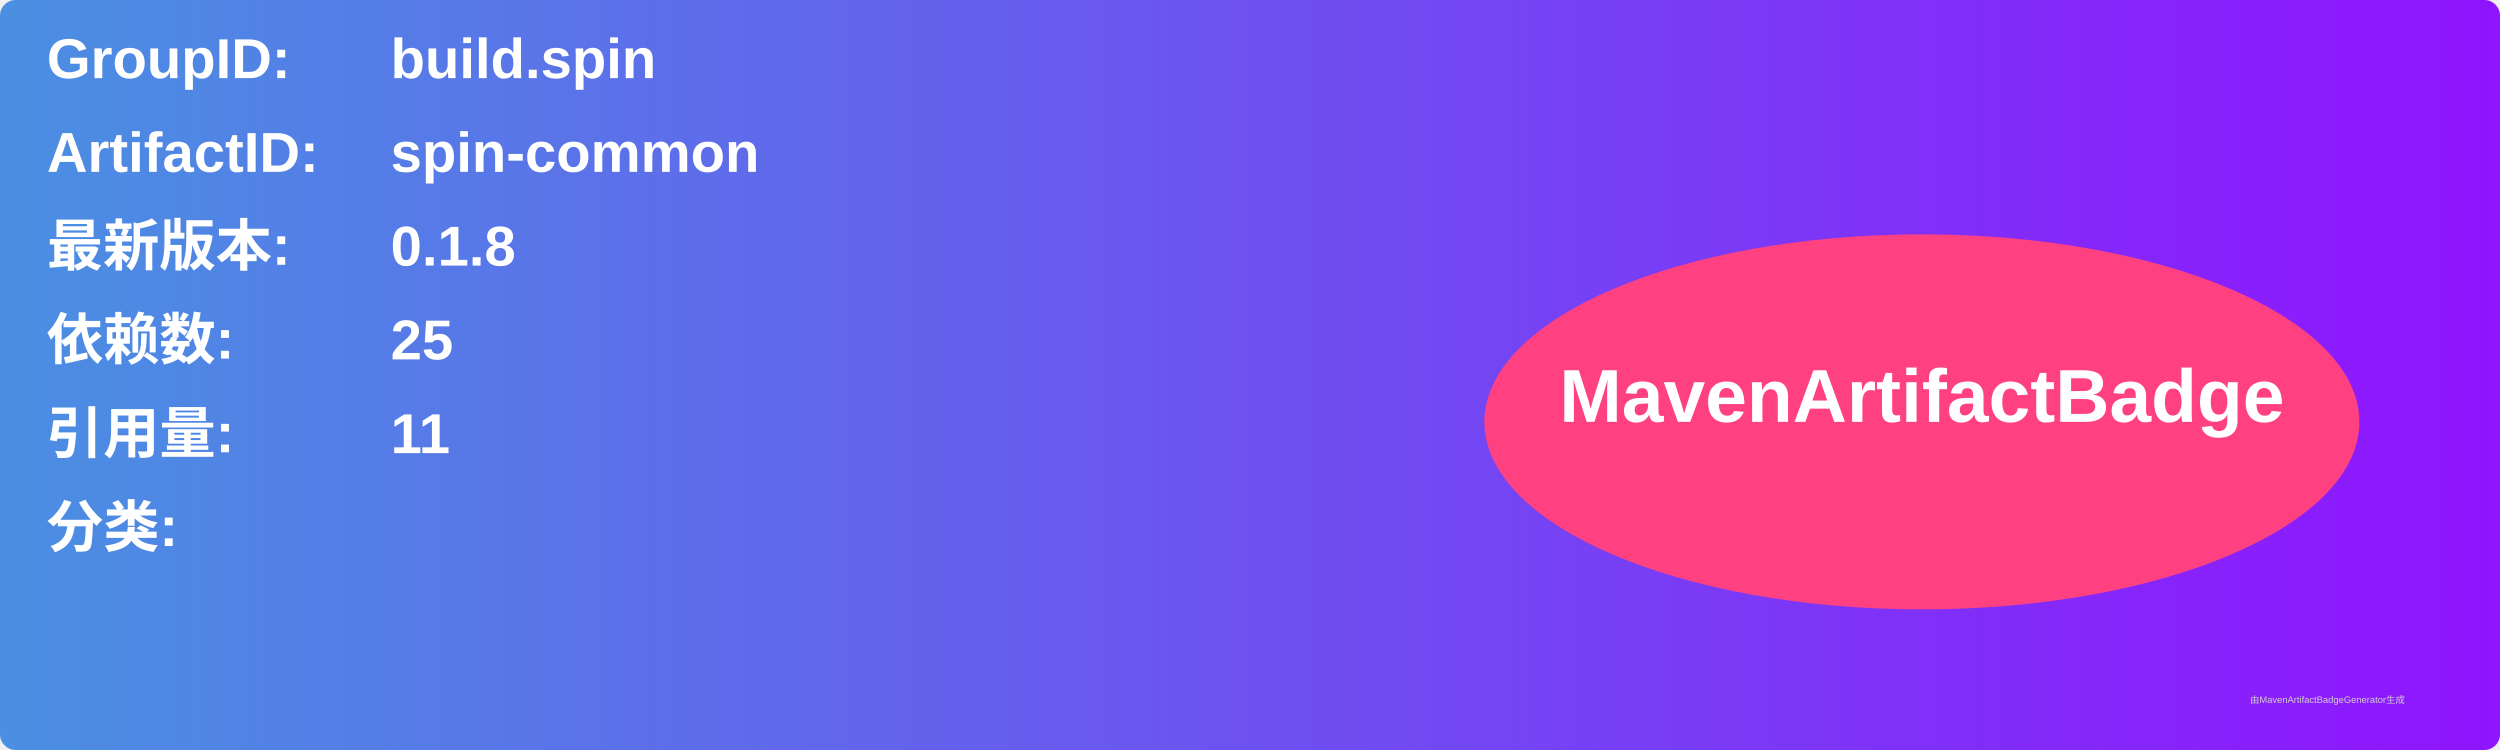
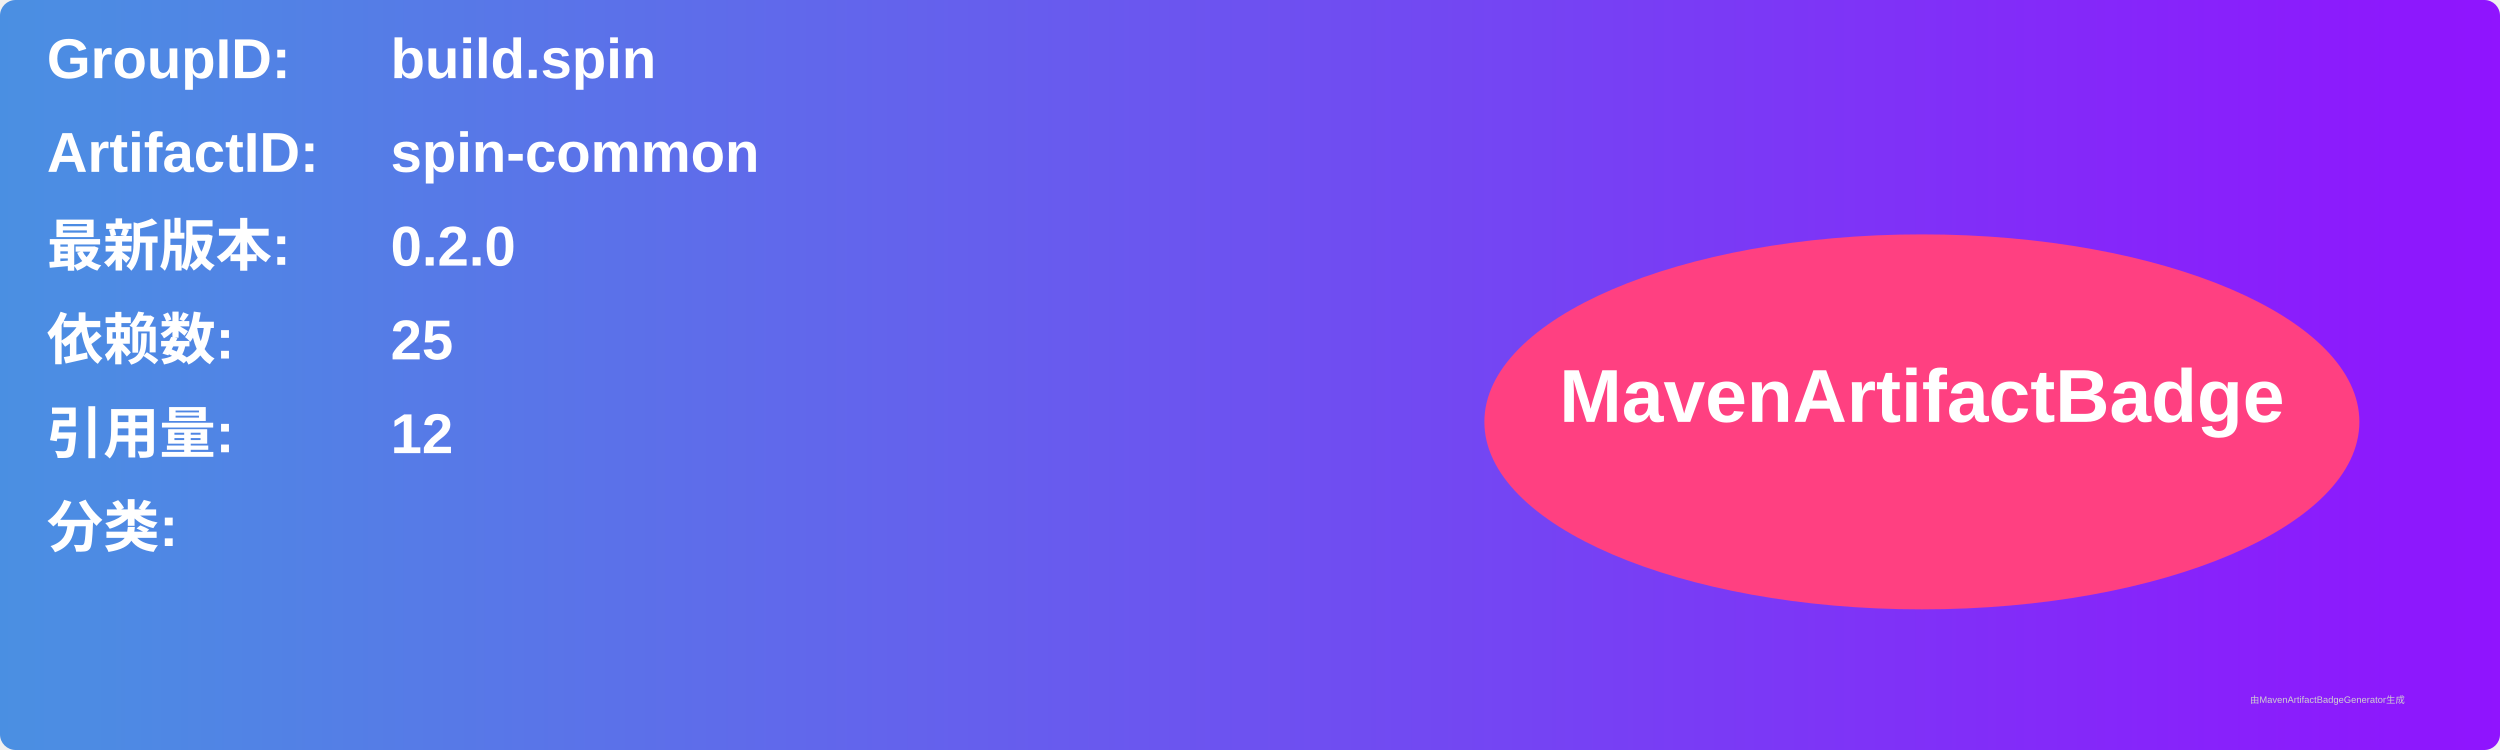
<svg xmlns="http://www.w3.org/2000/svg" width="800" height="240" viewBox="0 0 800 240">
  <linearGradient id="grad" x1="0%" y1="0%" x2="100%" y2="0%">
    <stop offset="0%" stop-color="#4a90e2" />
    <stop offset="100%" stop-color="#9013fe" />
  </linearGradient>
  <rect width="100%" height="100%" rx="5" ry="5" fill="url(#grad)" />
  <g transform="translate(15, 15)">
    <text x="0" y="10" font-family="Arial" font-size="18" fill="white" font-weight="bold" width="260">GroupID:</text>
    <text x="110" y="10" font-family="Arial" font-size="18" fill="white" font-weight="bold" width="460">build.spin</text>
    <text x="0" y="40" font-family="Arial" font-size="18" fill="white" font-weight="bold" width="260">ArtifactID:</text>
    <text x="110" y="40" font-family="Arial" font-size="18" fill="white" font-weight="bold" width="460">spin-common</text>
    <text x="0" y="70" font-family="Arial" font-size="18" fill="white" font-weight="bold">最新版本:</text>
    <text x="110" y="70" font-family="Arial" font-size="18" fill="white" font-weight="bold">
-       <tspan font-weight="bold">0.1.8</tspan>
+       <tspan font-weight="bold">0.2.0</tspan>
    </text>
    <text x="0" y="100" font-family="Arial" font-size="18" fill="white" font-weight="bold">依赖数: </text>
    <text x="110" y="100" font-family="Arial" font-size="18" fill="white">
      <tspan font-weight="bold">25</tspan>
    </text>
    <text x="0" y="130" font-family="Arial" font-size="18" fill="white" font-weight="bold">引用量: </text>
    <text x="110" y="130" font-family="Arial" font-size="18" fill="white">
-       <tspan font-weight="bold">11</tspan>
+       <tspan font-weight="bold">12</tspan>
    </text>
    <text x="0" y="160" font-family="Arial" font-size="18" fill="white" font-weight="bold">分类:</text>
    <text x="10" y="190" font-family="Arial" font-size="10" fill="white">
      <tspan font-weight="bold" />
    </text>
    <ellipse cx="600" cy="120" rx="140" ry="60" fill="#ff4081" />
    <text x="600" y="120" text-anchor="middle" font-family="Arial" font-size="24" fill="white" font-weight="bold">MavenArtifactBadge</text>
  </g>
  <text x="720" y="225" font-family="Arial" font-size="3" fill="#d0d0d0">由MavenArtifactBadgeGenerator生成</text>
</svg>
